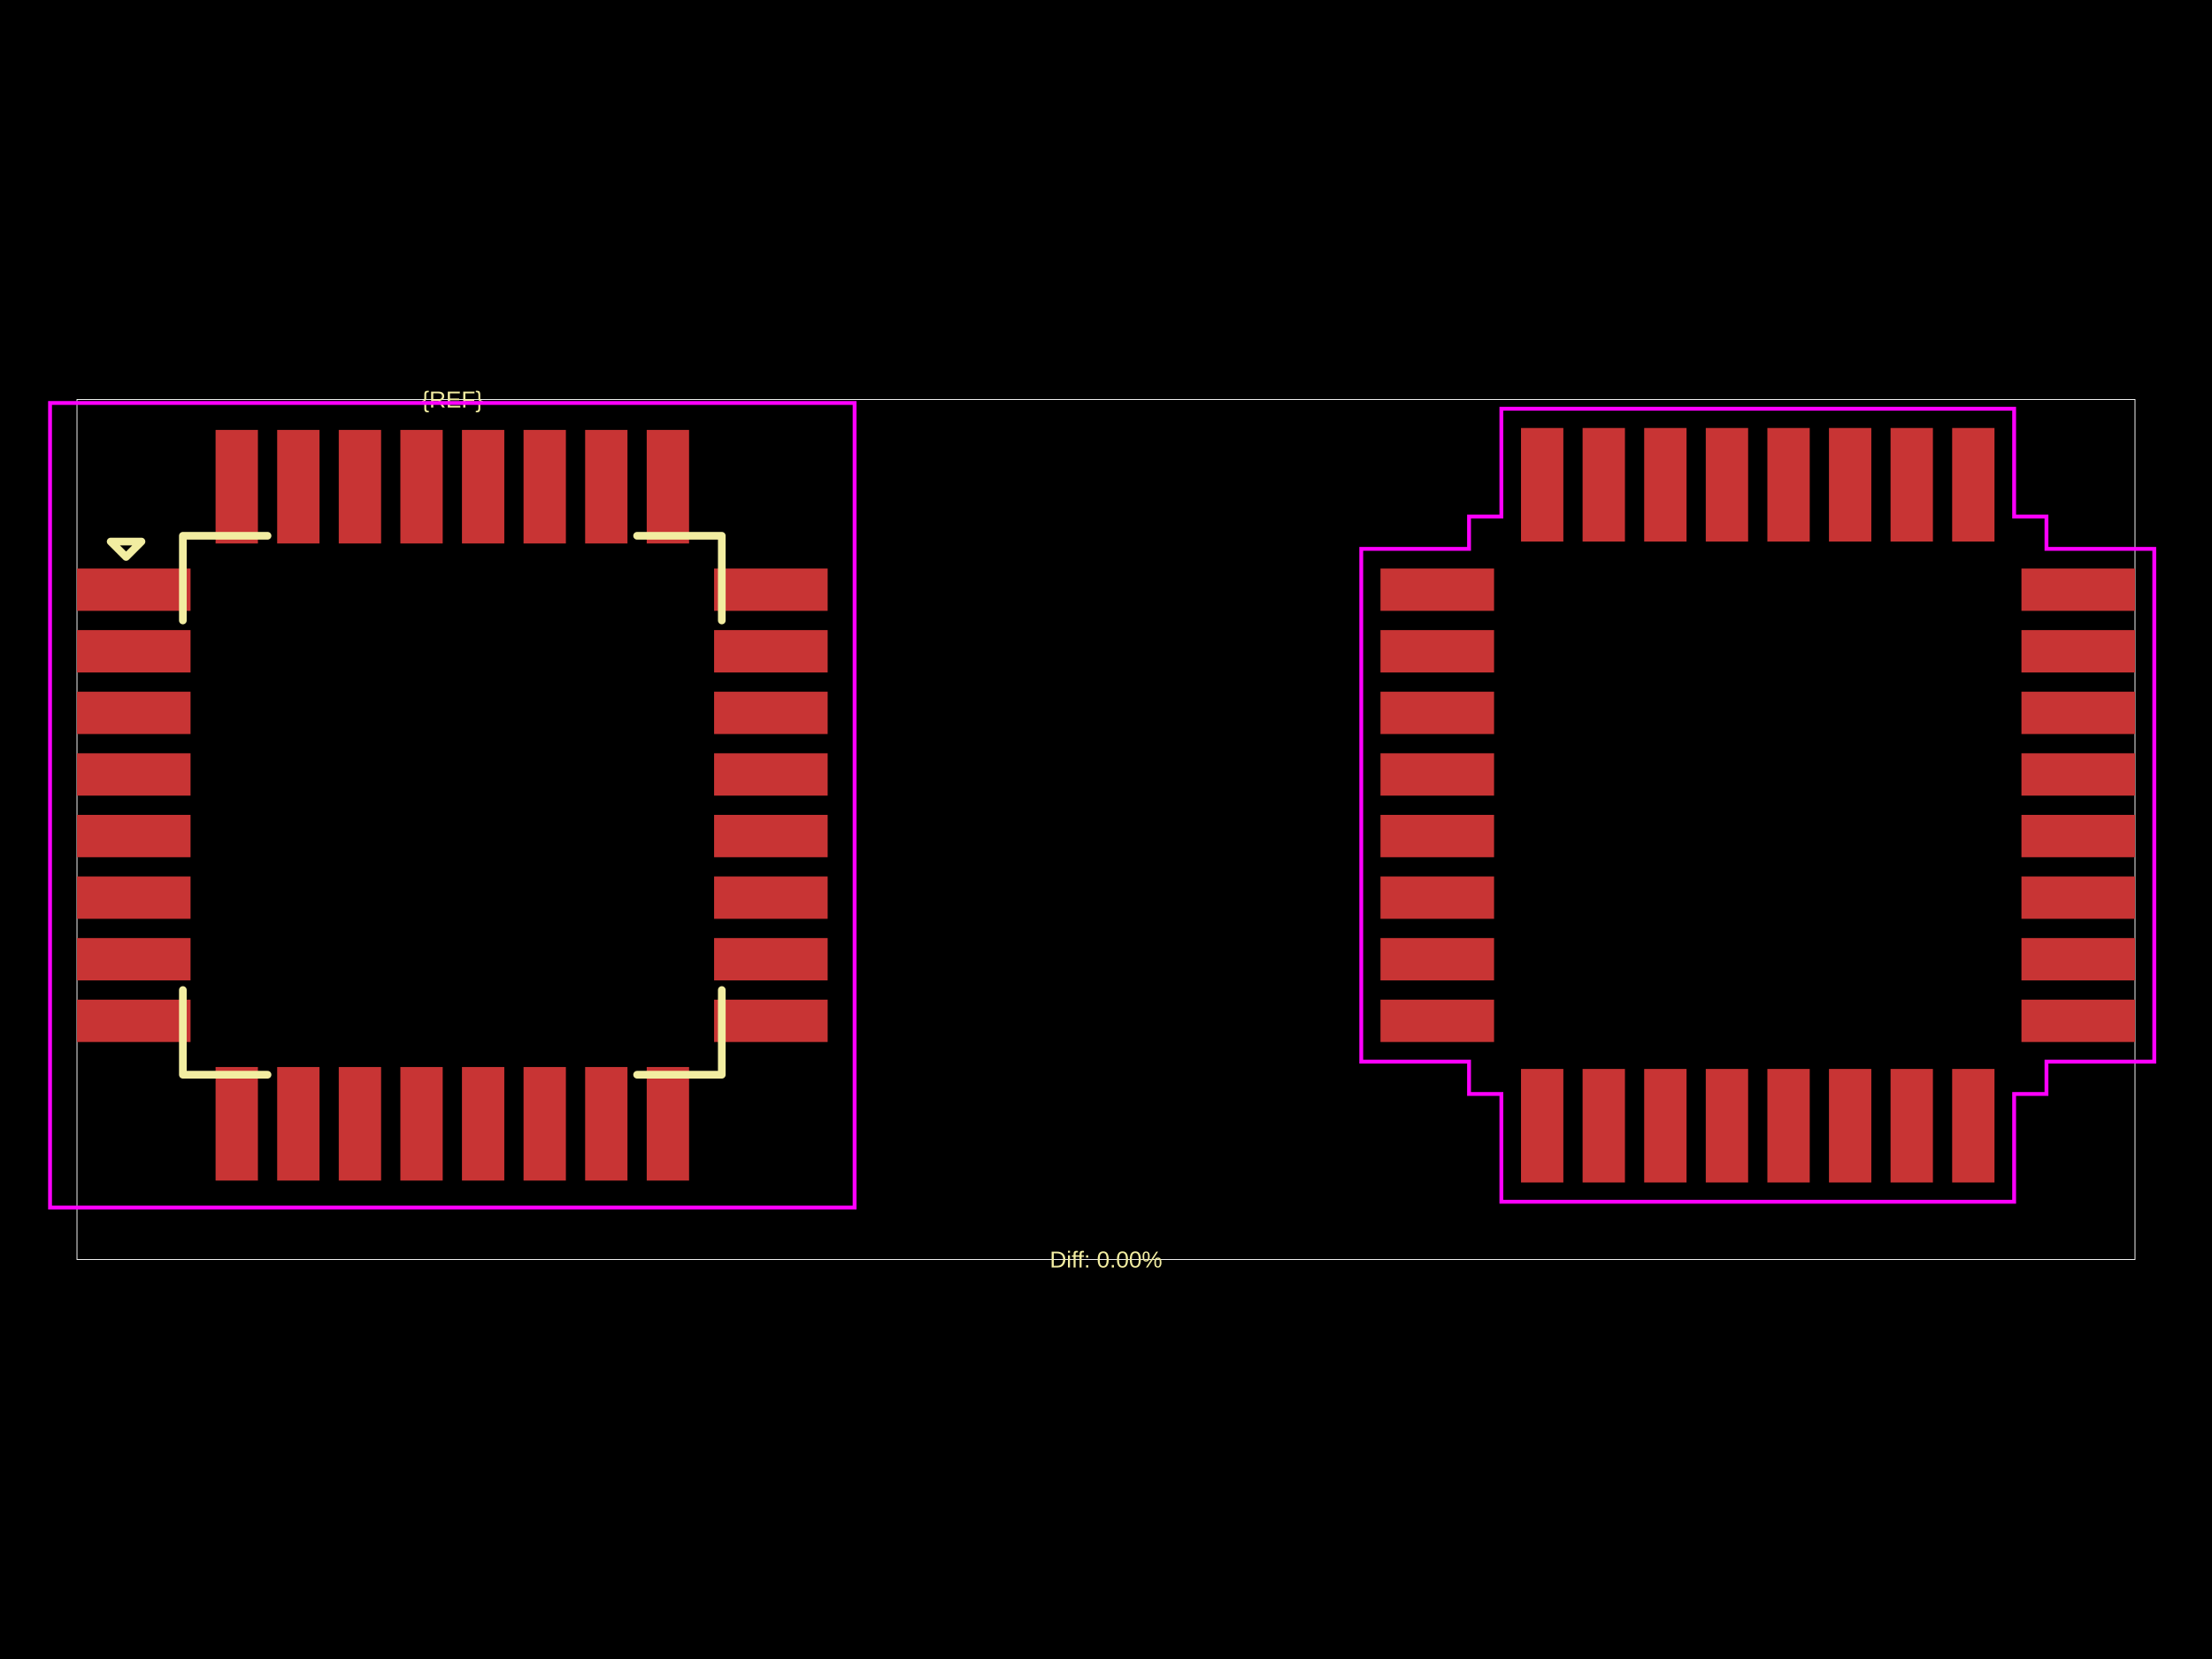
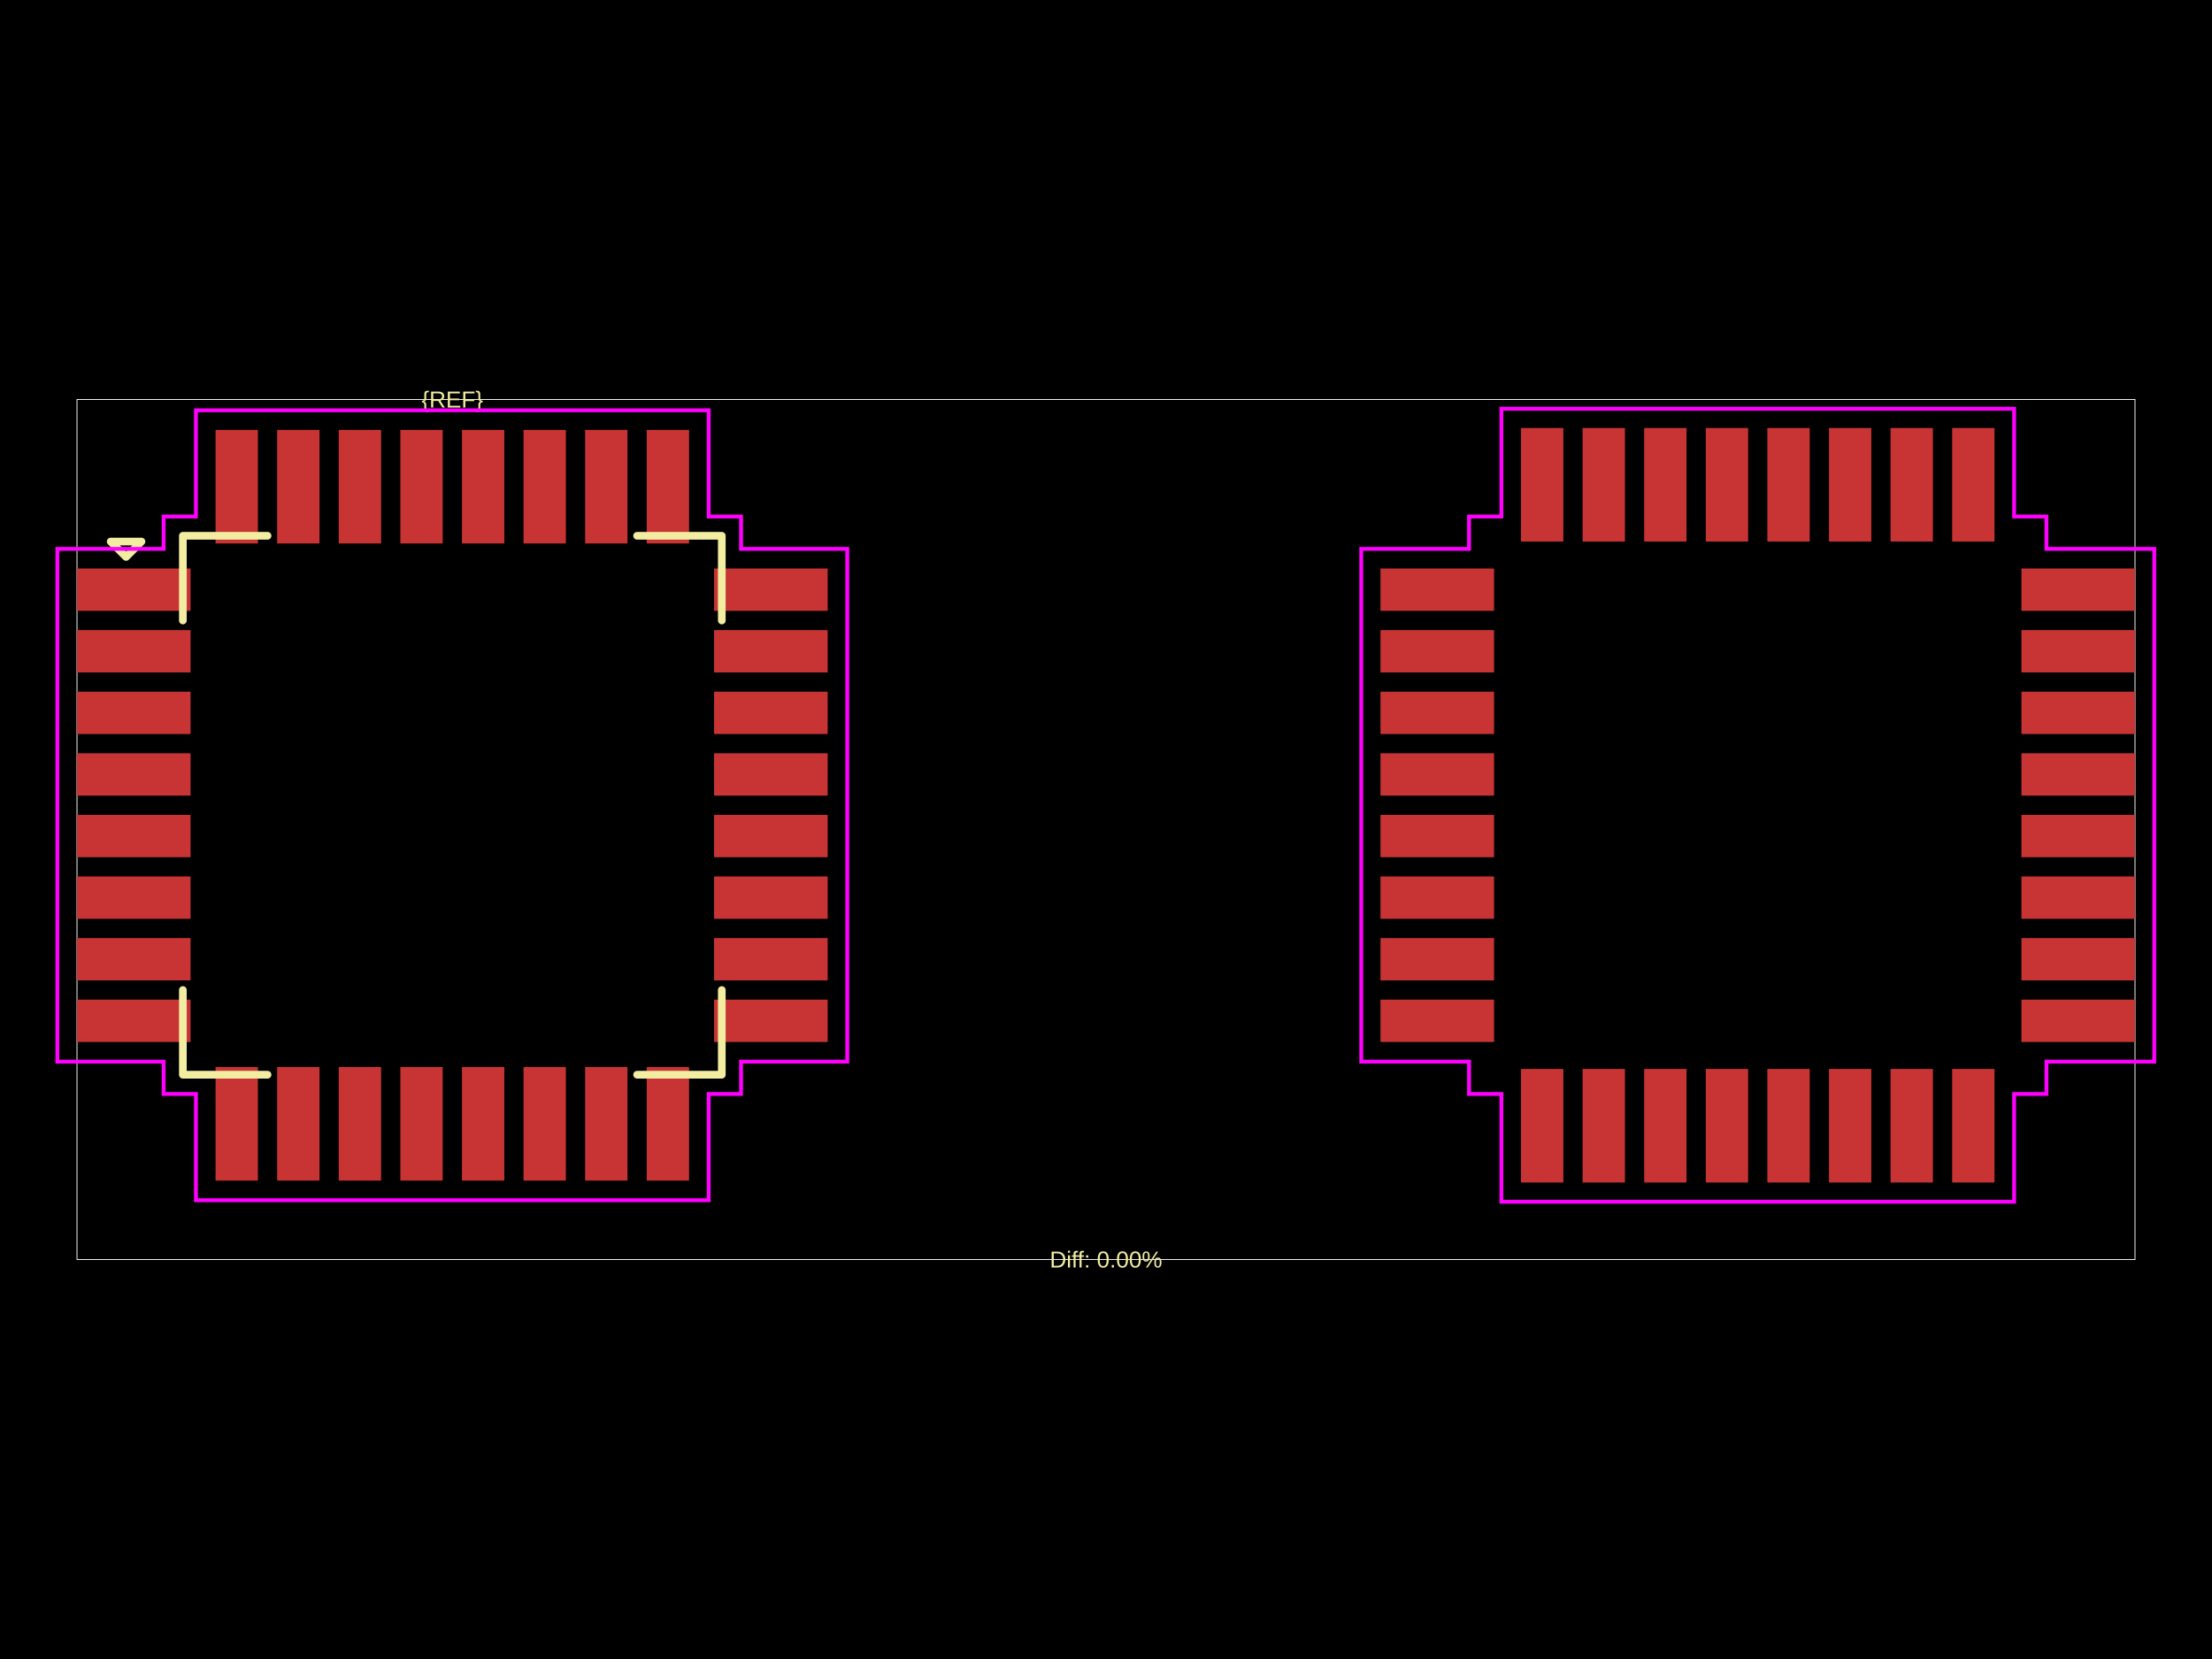
<svg xmlns="http://www.w3.org/2000/svg" width="800" height="600">
  <style />
  <rect class="boundary" x="0" y="0" fill="#000" width="800" height="600" data-type="pcb_background" data-pcb-layer="global" />
  <rect class="pcb-boundary" fill="none" stroke="#fff" stroke-width="0.3" x="27.845" y="144.486" width="744.31" height="311.028" data-type="pcb_boundary" data-pcb-layer="global" />
  <rect class="pcb-pad" fill="rgb(200, 52, 52)" x="27.845" y="205.606" width="41.071" height="15.315" data-type="pcb_smtpad" data-pcb-layer="top" />
  <rect class="pcb-pad" fill="rgb(200, 52, 52)" x="27.845" y="227.882" width="41.071" height="15.315" data-type="pcb_smtpad" data-pcb-layer="top" />
  <rect class="pcb-pad" fill="rgb(200, 52, 52)" x="27.845" y="250.158" width="41.071" height="15.315" data-type="pcb_smtpad" data-pcb-layer="top" />
  <rect class="pcb-pad" fill="rgb(200, 52, 52)" x="27.845" y="272.434" width="41.071" height="15.315" data-type="pcb_smtpad" data-pcb-layer="top" />
  <rect class="pcb-pad" fill="rgb(200, 52, 52)" x="27.845" y="294.709" width="41.071" height="15.315" data-type="pcb_smtpad" data-pcb-layer="top" />
  <rect class="pcb-pad" fill="rgb(200, 52, 52)" x="27.845" y="316.985" width="41.071" height="15.315" data-type="pcb_smtpad" data-pcb-layer="top" />
  <rect class="pcb-pad" fill="rgb(200, 52, 52)" x="27.845" y="339.261" width="41.071" height="15.315" data-type="pcb_smtpad" data-pcb-layer="top" />
  <rect class="pcb-pad" fill="rgb(200, 52, 52)" x="27.845" y="361.537" width="41.071" height="15.315" data-type="pcb_smtpad" data-pcb-layer="top" />
  <rect class="pcb-pad" fill="rgb(200, 52, 52)" x="77.966" y="385.902" width="15.315" height="41.071" data-type="pcb_smtpad" data-pcb-layer="top" />
  <rect class="pcb-pad" fill="rgb(200, 52, 52)" x="100.242" y="385.902" width="15.315" height="41.071" data-type="pcb_smtpad" data-pcb-layer="top" />
  <rect class="pcb-pad" fill="rgb(200, 52, 52)" x="122.518" y="385.902" width="15.315" height="41.071" data-type="pcb_smtpad" data-pcb-layer="top" />
  <rect class="pcb-pad" fill="rgb(200, 52, 52)" x="144.794" y="385.902" width="15.315" height="41.071" data-type="pcb_smtpad" data-pcb-layer="top" />
  <rect class="pcb-pad" fill="rgb(200, 52, 52)" x="167.07" y="385.902" width="15.315" height="41.071" data-type="pcb_smtpad" data-pcb-layer="top" />
  <rect class="pcb-pad" fill="rgb(200, 52, 52)" x="189.345" y="385.902" width="15.315" height="41.071" data-type="pcb_smtpad" data-pcb-layer="top" />
  <rect class="pcb-pad" fill="rgb(200, 52, 52)" x="211.621" y="385.902" width="15.315" height="41.071" data-type="pcb_smtpad" data-pcb-layer="top" />
  <rect class="pcb-pad" fill="rgb(200, 52, 52)" x="233.897" y="385.902" width="15.315" height="41.071" data-type="pcb_smtpad" data-pcb-layer="top" />
  <rect class="pcb-pad" fill="rgb(200, 52, 52)" x="258.262" y="361.537" width="41.071" height="15.315" data-type="pcb_smtpad" data-pcb-layer="top" />
  <rect class="pcb-pad" fill="rgb(200, 52, 52)" x="258.262" y="339.261" width="41.071" height="15.315" data-type="pcb_smtpad" data-pcb-layer="top" />
  <rect class="pcb-pad" fill="rgb(200, 52, 52)" x="258.262" y="316.985" width="41.071" height="15.315" data-type="pcb_smtpad" data-pcb-layer="top" />
  <rect class="pcb-pad" fill="rgb(200, 52, 52)" x="258.262" y="294.709" width="41.071" height="15.315" data-type="pcb_smtpad" data-pcb-layer="top" />
  <rect class="pcb-pad" fill="rgb(200, 52, 52)" x="258.262" y="272.434" width="41.071" height="15.315" data-type="pcb_smtpad" data-pcb-layer="top" />
  <rect class="pcb-pad" fill="rgb(200, 52, 52)" x="258.262" y="250.158" width="41.071" height="15.315" data-type="pcb_smtpad" data-pcb-layer="top" />
  <rect class="pcb-pad" fill="rgb(200, 52, 52)" x="258.262" y="227.882" width="41.071" height="15.315" data-type="pcb_smtpad" data-pcb-layer="top" />
  <rect class="pcb-pad" fill="rgb(200, 52, 52)" x="258.262" y="205.606" width="41.071" height="15.315" data-type="pcb_smtpad" data-pcb-layer="top" />
  <rect class="pcb-pad" fill="rgb(200, 52, 52)" x="233.897" y="155.485" width="15.315" height="41.071" data-type="pcb_smtpad" data-pcb-layer="top" />
  <rect class="pcb-pad" fill="rgb(200, 52, 52)" x="211.621" y="155.485" width="15.315" height="41.071" data-type="pcb_smtpad" data-pcb-layer="top" />
  <rect class="pcb-pad" fill="rgb(200, 52, 52)" x="189.345" y="155.485" width="15.315" height="41.071" data-type="pcb_smtpad" data-pcb-layer="top" />
  <rect class="pcb-pad" fill="rgb(200, 52, 52)" x="167.07" y="155.485" width="15.315" height="41.071" data-type="pcb_smtpad" data-pcb-layer="top" />
  <rect class="pcb-pad" fill="rgb(200, 52, 52)" x="144.794" y="155.485" width="15.315" height="41.071" data-type="pcb_smtpad" data-pcb-layer="top" />
  <rect class="pcb-pad" fill="rgb(200, 52, 52)" x="122.518" y="155.485" width="15.315" height="41.071" data-type="pcb_smtpad" data-pcb-layer="top" />
  <rect class="pcb-pad" fill="rgb(200, 52, 52)" x="100.242" y="155.485" width="15.315" height="41.071" data-type="pcb_smtpad" data-pcb-layer="top" />
  <rect class="pcb-pad" fill="rgb(200, 52, 52)" x="77.966" y="155.485" width="15.315" height="41.071" data-type="pcb_smtpad" data-pcb-layer="top" />
  <rect class="pcb-pad" fill="rgb(200, 52, 52)" x="499.275" y="205.606" width="41.071" height="15.315" data-type="pcb_smtpad" data-pcb-layer="top" />
  <rect class="pcb-pad" fill="rgb(200, 52, 52)" x="499.275" y="227.882" width="41.071" height="15.315" data-type="pcb_smtpad" data-pcb-layer="top" />
  <rect class="pcb-pad" fill="rgb(200, 52, 52)" x="499.275" y="250.158" width="41.071" height="15.315" data-type="pcb_smtpad" data-pcb-layer="top" />
  <rect class="pcb-pad" fill="rgb(200, 52, 52)" x="499.275" y="272.434" width="41.071" height="15.315" data-type="pcb_smtpad" data-pcb-layer="top" />
  <rect class="pcb-pad" fill="rgb(200, 52, 52)" x="499.275" y="294.709" width="41.071" height="15.315" data-type="pcb_smtpad" data-pcb-layer="top" />
  <rect class="pcb-pad" fill="rgb(200, 52, 52)" x="499.275" y="316.985" width="41.071" height="15.315" data-type="pcb_smtpad" data-pcb-layer="top" />
  <rect class="pcb-pad" fill="rgb(200, 52, 52)" x="499.275" y="339.261" width="41.071" height="15.315" data-type="pcb_smtpad" data-pcb-layer="top" />
  <rect class="pcb-pad" fill="rgb(200, 52, 52)" x="499.275" y="361.537" width="41.071" height="15.315" data-type="pcb_smtpad" data-pcb-layer="top" />
  <rect class="pcb-pad" fill="rgb(200, 52, 52)" x="550.092" y="386.598" width="15.315" height="41.071" data-type="pcb_smtpad" data-pcb-layer="top" />
  <rect class="pcb-pad" fill="rgb(200, 52, 52)" x="572.368" y="386.598" width="15.315" height="41.071" data-type="pcb_smtpad" data-pcb-layer="top" />
  <rect class="pcb-pad" fill="rgb(200, 52, 52)" x="594.644" y="386.598" width="15.315" height="41.071" data-type="pcb_smtpad" data-pcb-layer="top" />
  <rect class="pcb-pad" fill="rgb(200, 52, 52)" x="616.92" y="386.598" width="15.315" height="41.071" data-type="pcb_smtpad" data-pcb-layer="top" />
  <rect class="pcb-pad" fill="rgb(200, 52, 52)" x="639.196" y="386.598" width="15.315" height="41.071" data-type="pcb_smtpad" data-pcb-layer="top" />
  <rect class="pcb-pad" fill="rgb(200, 52, 52)" x="661.472" y="386.598" width="15.315" height="41.071" data-type="pcb_smtpad" data-pcb-layer="top" />
  <rect class="pcb-pad" fill="rgb(200, 52, 52)" x="683.747" y="386.598" width="15.315" height="41.071" data-type="pcb_smtpad" data-pcb-layer="top" />
  <rect class="pcb-pad" fill="rgb(200, 52, 52)" x="706.023" y="386.598" width="15.315" height="41.071" data-type="pcb_smtpad" data-pcb-layer="top" />
  <rect class="pcb-pad" fill="rgb(200, 52, 52)" x="731.084" y="361.537" width="41.071" height="15.315" data-type="pcb_smtpad" data-pcb-layer="top" />
  <rect class="pcb-pad" fill="rgb(200, 52, 52)" x="731.084" y="339.261" width="41.071" height="15.315" data-type="pcb_smtpad" data-pcb-layer="top" />
  <rect class="pcb-pad" fill="rgb(200, 52, 52)" x="731.084" y="316.985" width="41.071" height="15.315" data-type="pcb_smtpad" data-pcb-layer="top" />
  <rect class="pcb-pad" fill="rgb(200, 52, 52)" x="731.084" y="294.709" width="41.071" height="15.315" data-type="pcb_smtpad" data-pcb-layer="top" />
  <rect class="pcb-pad" fill="rgb(200, 52, 52)" x="731.084" y="272.434" width="41.071" height="15.315" data-type="pcb_smtpad" data-pcb-layer="top" />
  <rect class="pcb-pad" fill="rgb(200, 52, 52)" x="731.084" y="250.158" width="41.071" height="15.315" data-type="pcb_smtpad" data-pcb-layer="top" />
  <rect class="pcb-pad" fill="rgb(200, 52, 52)" x="731.084" y="227.882" width="41.071" height="15.315" data-type="pcb_smtpad" data-pcb-layer="top" />
  <rect class="pcb-pad" fill="rgb(200, 52, 52)" x="731.084" y="205.606" width="41.071" height="15.315" data-type="pcb_smtpad" data-pcb-layer="top" />
  <rect class="pcb-pad" fill="rgb(200, 52, 52)" x="706.023" y="154.789" width="15.315" height="41.071" data-type="pcb_smtpad" data-pcb-layer="top" />
  <rect class="pcb-pad" fill="rgb(200, 52, 52)" x="683.747" y="154.789" width="15.315" height="41.071" data-type="pcb_smtpad" data-pcb-layer="top" />
  <rect class="pcb-pad" fill="rgb(200, 52, 52)" x="661.472" y="154.789" width="15.315" height="41.071" data-type="pcb_smtpad" data-pcb-layer="top" />
  <rect class="pcb-pad" fill="rgb(200, 52, 52)" x="639.196" y="154.789" width="15.315" height="41.071" data-type="pcb_smtpad" data-pcb-layer="top" />
  <rect class="pcb-pad" fill="rgb(200, 52, 52)" x="616.92" y="154.789" width="15.315" height="41.071" data-type="pcb_smtpad" data-pcb-layer="top" />
  <rect class="pcb-pad" fill="rgb(200, 52, 52)" x="594.644" y="154.789" width="15.315" height="41.071" data-type="pcb_smtpad" data-pcb-layer="top" />
  <rect class="pcb-pad" fill="rgb(200, 52, 52)" x="572.368" y="154.789" width="15.315" height="41.071" data-type="pcb_smtpad" data-pcb-layer="top" />
  <rect class="pcb-pad" fill="rgb(200, 52, 52)" x="550.092" y="154.789" width="15.315" height="41.071" data-type="pcb_smtpad" data-pcb-layer="top" />
  <path class="pcb-silkscreen pcb-silkscreen-top" d="M 96.761 193.772 L 66.132 193.772 L 66.132 224.401" fill="none" stroke="#f2eda1" stroke-width="2.784" stroke-linecap="round" stroke-linejoin="round" data-pcb-component-id="" data-pcb-silkscreen-path-id="pcb_silkscreen_path_top-left" data-type="pcb_silkscreen_path" data-pcb-layer="top" />
  <path class="pcb-silkscreen pcb-silkscreen-top" d="M 40.027 195.86 L 45.596 201.429 L 51.165 195.86 L 40.027 195.86 Z" fill="none" stroke="#f2eda1" stroke-width="2.784" stroke-linecap="round" stroke-linejoin="round" data-pcb-component-id="" data-pcb-silkscreen-path-id="pcb_silkscreen_path_top-left_3" data-type="pcb_silkscreen_path" data-pcb-layer="top" />
  <path class="pcb-silkscreen pcb-silkscreen-top" d="M 96.761 388.686 L 66.132 388.686 L 66.132 358.057" fill="none" stroke="#f2eda1" stroke-width="2.784" stroke-linecap="round" stroke-linejoin="round" data-pcb-component-id="" data-pcb-silkscreen-path-id="pcb_silkscreen_path_bottom-left" data-type="pcb_silkscreen_path" data-pcb-layer="top" />
  <path class="pcb-silkscreen pcb-silkscreen-top" d="M 230.417 388.686 L 261.046 388.686 L 261.046 358.057" fill="none" stroke="#f2eda1" stroke-width="2.784" stroke-linecap="round" stroke-linejoin="round" data-pcb-component-id="" data-pcb-silkscreen-path-id="pcb_silkscreen_path_bottom-right" data-type="pcb_silkscreen_path" data-pcb-layer="top" />
  <path class="pcb-silkscreen pcb-silkscreen-top" d="M 230.417 193.772 L 261.046 193.772 L 261.046 224.401" fill="none" stroke="#f2eda1" stroke-width="2.784" stroke-linecap="round" stroke-linejoin="round" data-pcb-component-id="" data-pcb-silkscreen-path-id="pcb_silkscreen_path_top-right" data-type="pcb_silkscreen_path" data-pcb-layer="top" />
  <text x="0" y="0" dx="0" dy="0" fill="#f2eda1" font-family="Arial, sans-serif" font-size="8.353" text-anchor="middle" dominant-baseline="central" transform="matrix(1,0,0,1,163.5889,144.4861)" class="pcb-silkscreen-text pcb-silkscreen-top" data-pcb-silkscreen-text-id="pcb_component_1" stroke="none" data-type="pcb_silkscreen_text" data-pcb-layer="top">{REF}</text>
  <text x="0" y="0" dx="0" dy="0" fill="#f2eda1" font-family="Arial, sans-serif" font-size="8.353" text-anchor="middle" dominant-baseline="central" transform="matrix(1,0,0,1,400,455.5139)" class="pcb-silkscreen-text pcb-silkscreen-top" data-pcb-silkscreen-text-id="" stroke="none" data-type="pcb_silkscreen_text" data-pcb-layer="top">Diff: 0.00%</text>
-   <rect x="18.099" y="145.739" width="290.979" height="290.979" class="pcb-courtyard-rect pcb-courtyard-top" data-pcb-courtyard-rect-id="" data-type="pcb_courtyard_rect" data-pcb-layer="top" fill="none" stroke="#FF00FF" stroke-width="1.392" />
+   <polygon points="20.744,198.505 59.17,198.505 59.17,186.81 70.865,186.81 70.865,148.384 256.313,148.384 256.313,186.81 268.007,186.81 268.007,198.505 306.433,198.505 306.433,383.952 268.007,383.952 268.007,395.647 256.313,395.647 256.313,434.073 70.865,434.073 70.865,395.647 59.17,395.647 59.17,383.952 20.744,383.952" class="pcb-courtyard-outline pcb-courtyard-top" data-pcb-courtyard-outline-id="" data-type="pcb_courtyard_outline" data-pcb-layer="top" fill="none" stroke="#FF00FF" stroke-width="1.392" />
  <polygon points="492.314,198.505 531.297,198.505 531.297,186.81 542.991,186.81 542.991,147.828 728.439,147.828 728.439,186.81 740.133,186.81 740.133,198.505 779.116,198.505 779.116,383.952 740.133,383.952 740.133,395.647 728.439,395.647 728.439,434.63 542.991,434.63 542.991,395.647 531.297,395.647 531.297,383.952 492.314,383.952" class="pcb-courtyard-outline pcb-courtyard-top" data-pcb-courtyard-outline-id="pcb_courtyard_outline_0" data-type="pcb_courtyard_outline" data-pcb-layer="top" fill="none" stroke="#FF00FF" stroke-width="1.392" />
</svg>
